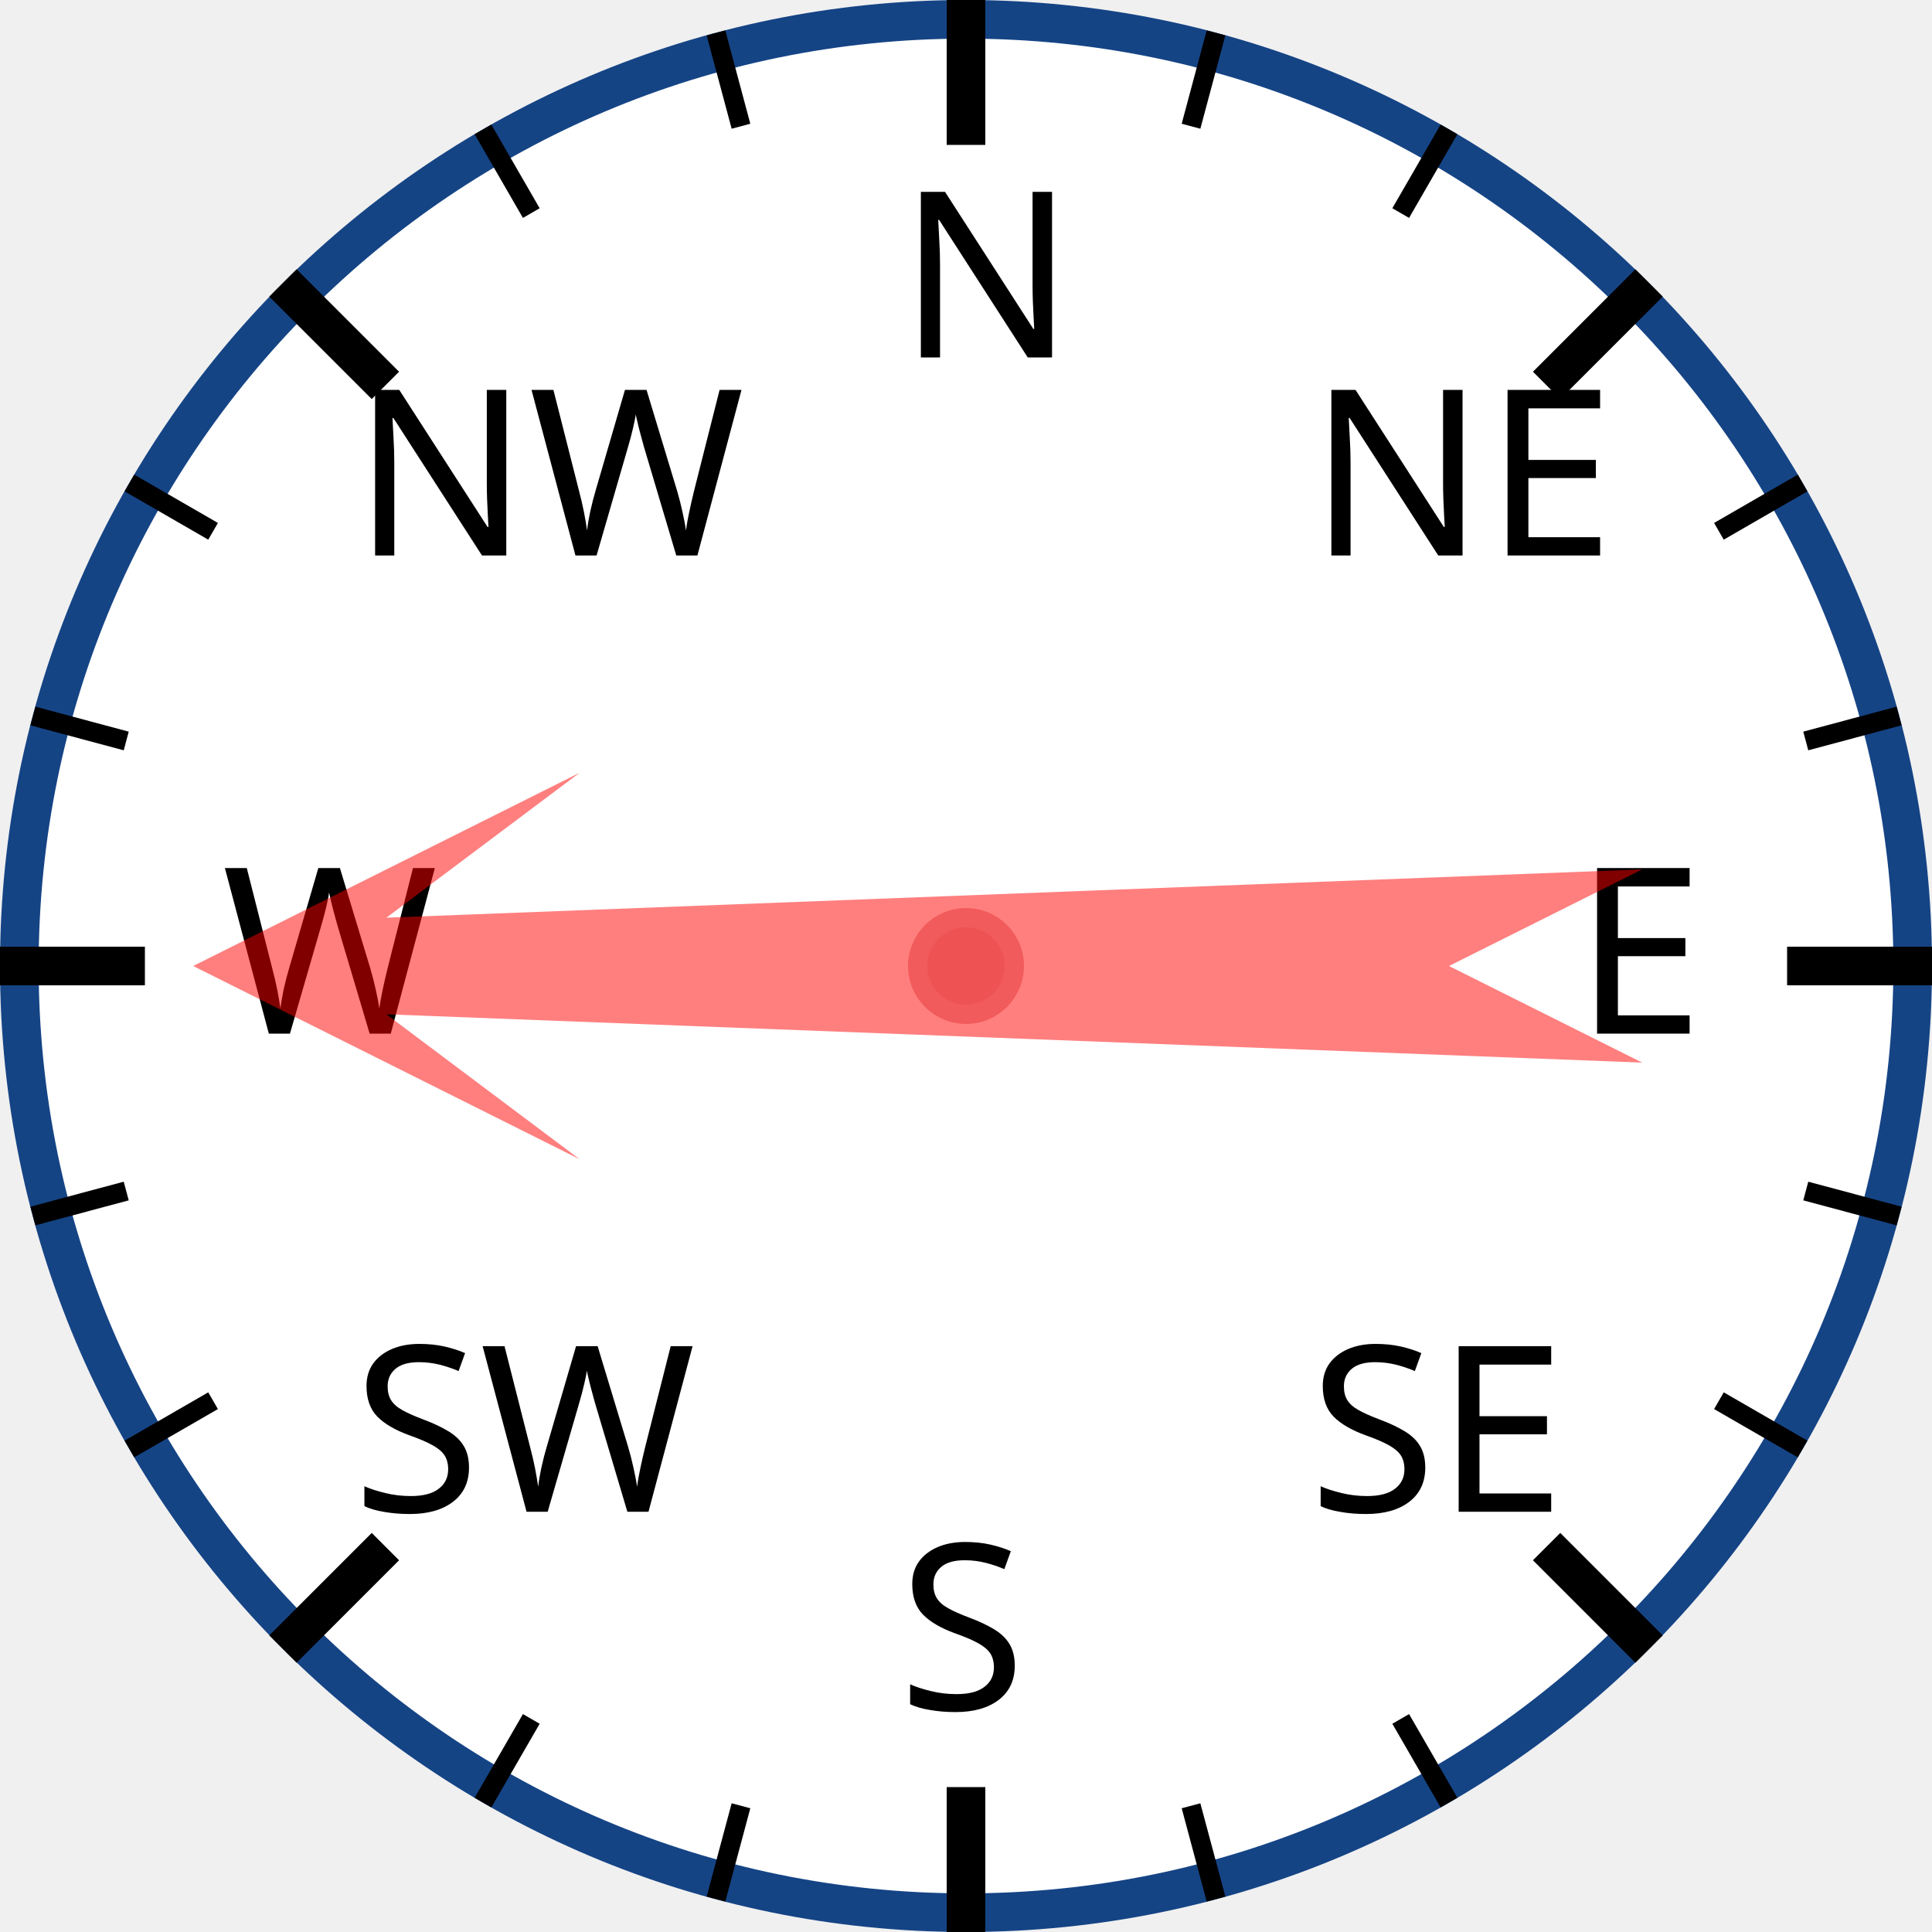
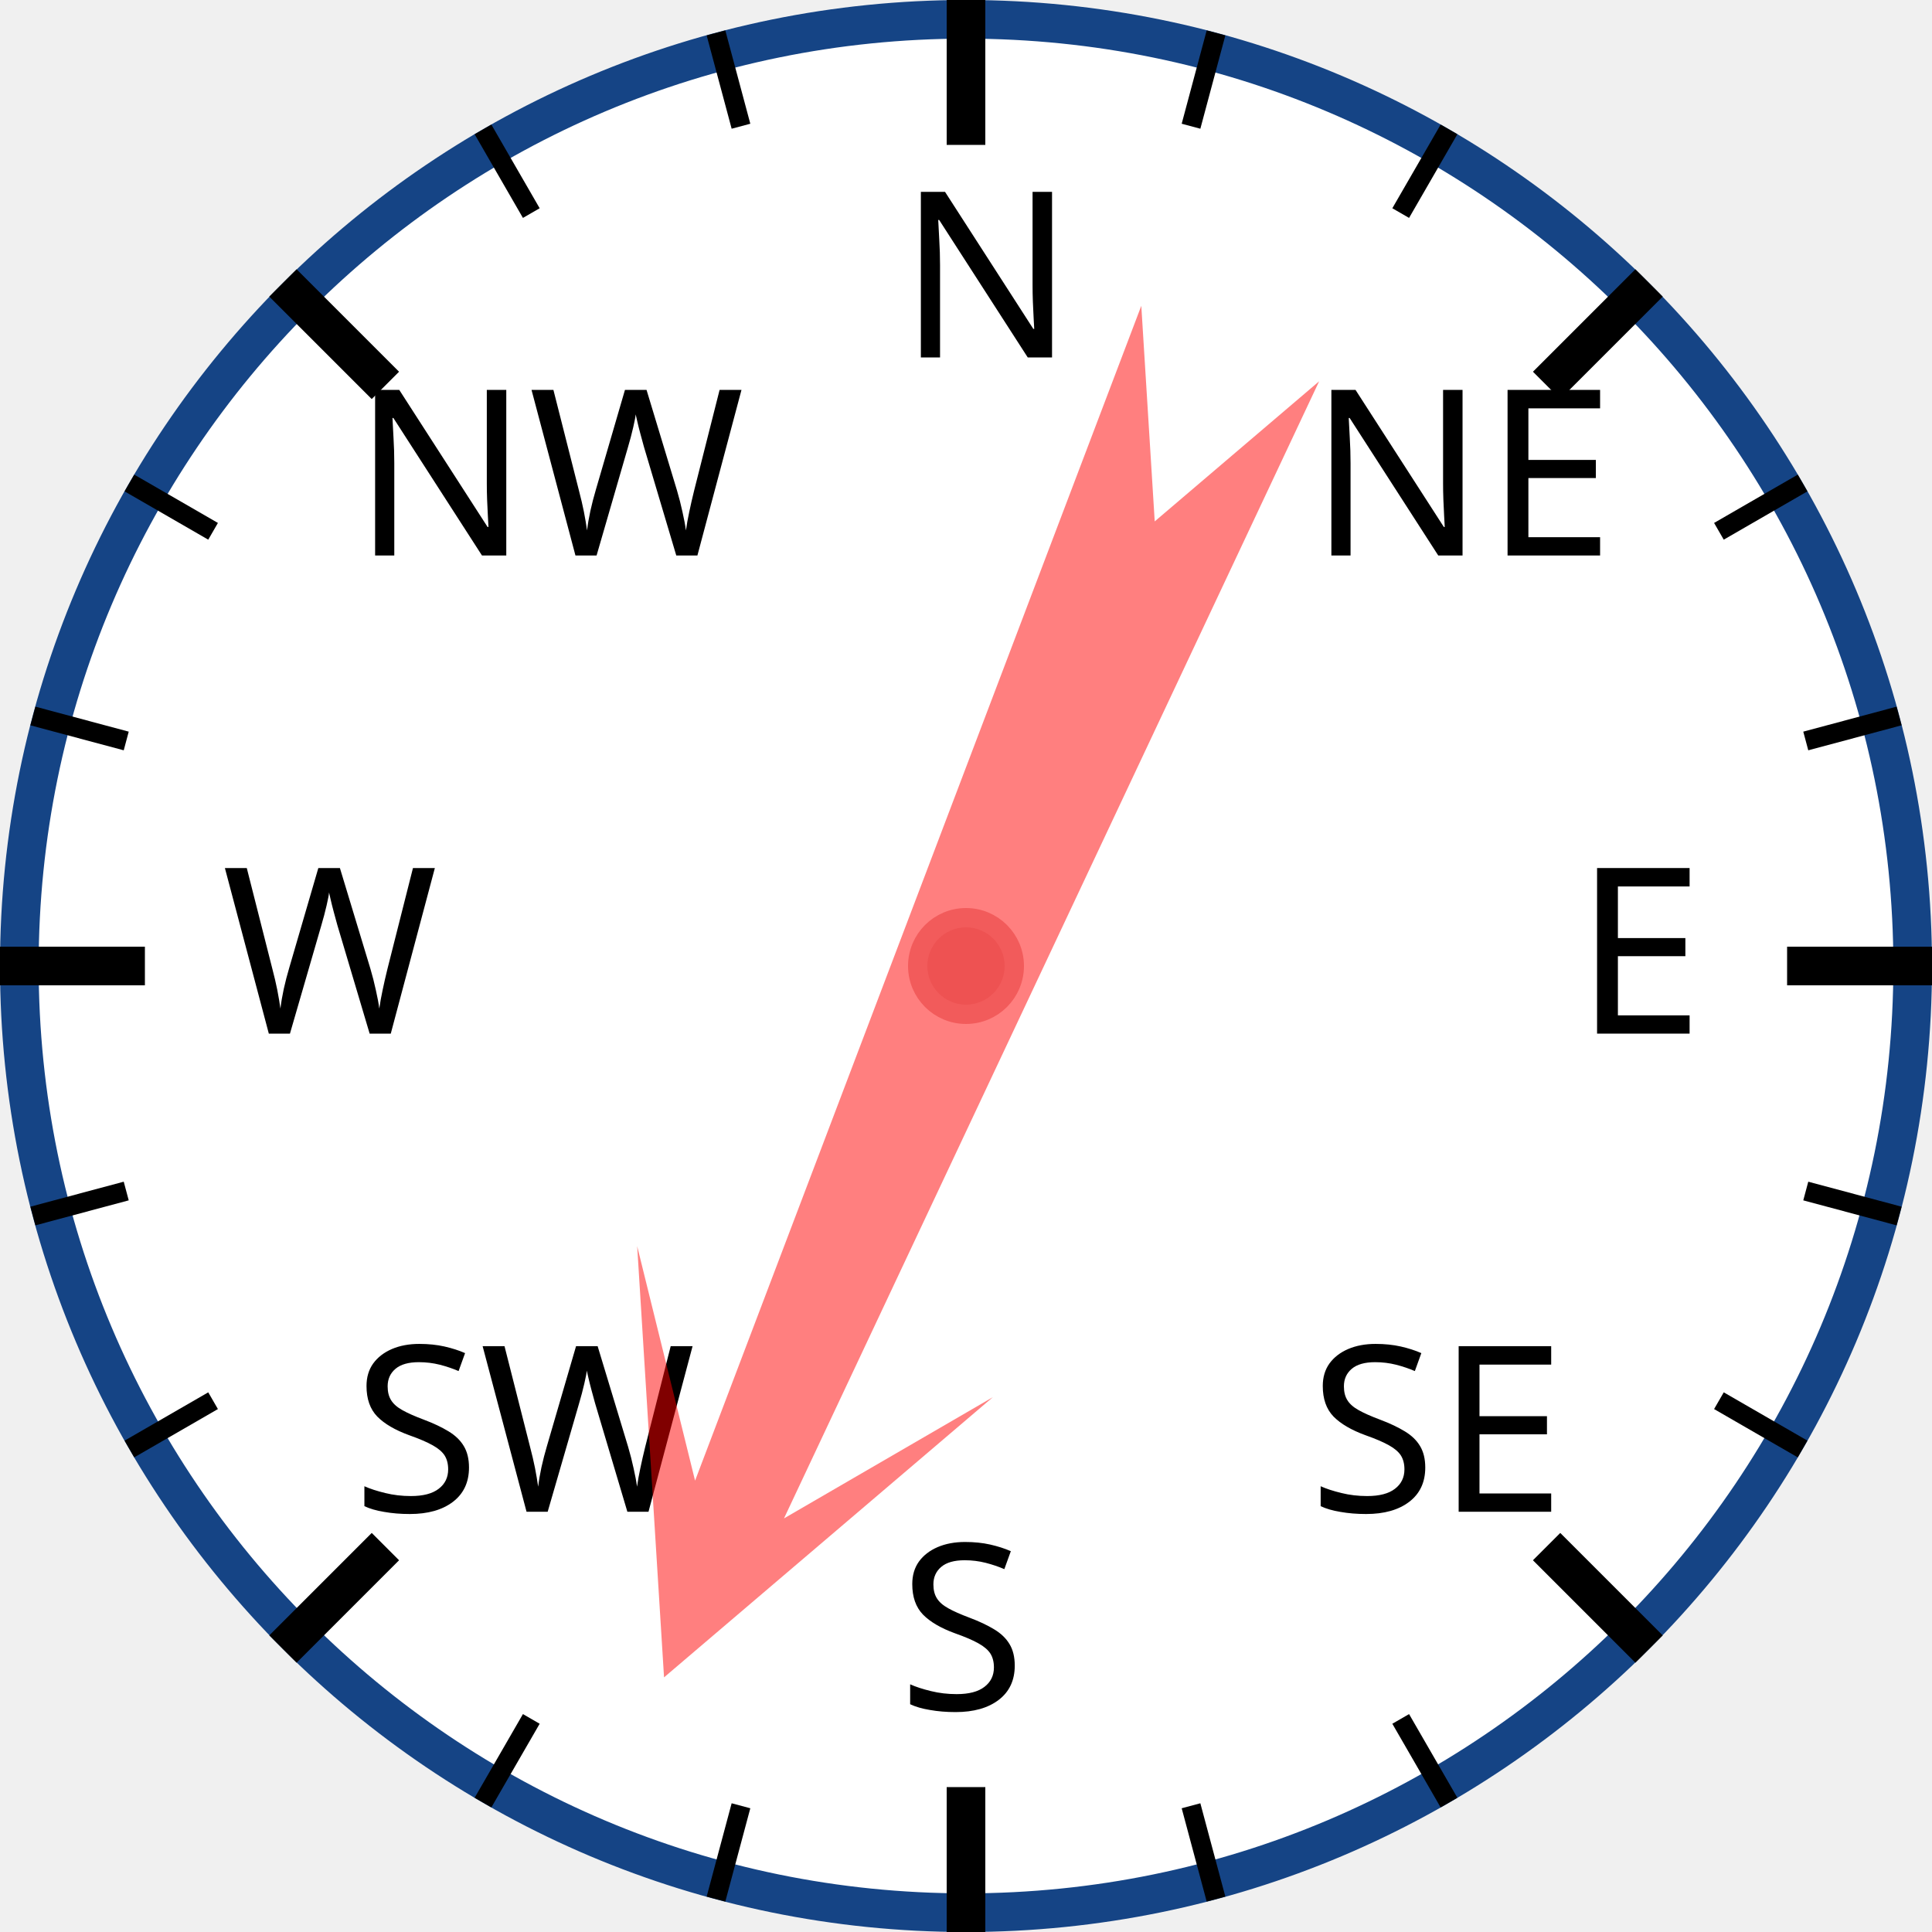
<svg xmlns="http://www.w3.org/2000/svg" width="120px" height="120px" viewBox="0 0 200 200">
  <circle cx="100" cy="100" r="98" style="fill: white; stroke: #154485; stroke-width: 4;" />
  <text x="93.0" y="37.0" style="font-family: sans-serif; font-size: 18pt;">N</text>
  <line x1="100.0" y1="0.0" x2="100.0" y2="15.0" style="stroke: black; stroke-width: 4;" />
  <line x1="74.118" y1="3.407" x2="76.706" y2="13.067" style="stroke: black; stroke-width: 2;" />
  <line x1="50" y1="13.397" x2="55" y2="22.058" style="stroke: black; stroke-width: 2;" />
  <text x="36.503" y="57.503" style="font-family: sans-serif; font-size: 18pt;">NW</text>
  <line x1="29.289" y1="29.289" x2="39.896" y2="39.896" style="stroke: black; stroke-width: 4;" />
  <line x1="13.397" y1="50" x2="22.058" y2="55" style="stroke: black; stroke-width: 2;" />
  <line x1="3.407" y1="74.118" x2="13.067" y2="76.706" style="stroke: black; stroke-width: 2;" />
  <text x="23.0" y="107.0" style="font-family: sans-serif; font-size: 18pt;">W</text>
  <line x1="0.0" y1="100.0" x2="15.0" y2="100.0" style="stroke: black; stroke-width: 4;" />
  <line x1="3.407" y1="125.882" x2="13.067" y2="123.294" style="stroke: black; stroke-width: 2;" />
  <line x1="13.397" y1="150" x2="22.058" y2="145" style="stroke: black; stroke-width: 2;" />
  <text x="36.503" y="156.497" style="font-family: sans-serif; font-size: 18pt;">SW</text>
  <line x1="29.289" y1="170.711" x2="39.896" y2="160.104" style="stroke: black; stroke-width: 4;" />
  <line x1="50" y1="186.603" x2="55" y2="177.942" style="stroke: black; stroke-width: 2;" />
  <line x1="74.118" y1="196.593" x2="76.706" y2="186.933" style="stroke: black; stroke-width: 2;" />
  <text x="93" y="177.0" style="font-family: sans-serif; font-size: 18pt;">S</text>
  <line x1="100" y1="200.0" x2="100" y2="185.0" style="stroke: black; stroke-width: 4;" />
  <line x1="125.882" y1="196.593" x2="123.294" y2="186.933" style="stroke: black; stroke-width: 2;" />
  <line x1="150.0" y1="186.603" x2="145.0" y2="177.942" style="stroke: black; stroke-width: 2;" />
  <text x="135.497" y="156.497" style="font-family: sans-serif; font-size: 18pt;">SE</text>
  <line x1="170.711" y1="170.711" x2="160.104" y2="160.104" style="stroke: black; stroke-width: 4;" />
  <line x1="186.603" y1="150" x2="177.942" y2="145" style="stroke: black; stroke-width: 2;" />
  <line x1="196.593" y1="125.882" x2="186.933" y2="123.294" style="stroke: black; stroke-width: 2;" />
  <text x="163.0" y="107" style="font-family: sans-serif; font-size: 18pt;">E</text>
  <line x1="200.0" y1="100" x2="185.0" y2="100" style="stroke: black; stroke-width: 4;" />
  <line x1="196.593" y1="74.118" x2="186.933" y2="76.706" style="stroke: black; stroke-width: 2;" />
  <line x1="186.603" y1="50" x2="177.942" y2="55" style="stroke: black; stroke-width: 2;" />
  <text x="135.497" y="57.503" style="font-family: sans-serif; font-size: 18pt;">NE</text>
  <line x1="170.711" y1="29.289" x2="160.104" y2="39.896" style="stroke: black; stroke-width: 4;" />
  <line x1="150" y1="13.397" x2="145" y2="22.058" style="stroke: black; stroke-width: 2;" />
  <line x1="125.882" y1="3.407" x2="123.294" y2="13.067" style="stroke: black; stroke-width: 2;" />
-   <polygon points="100 20 120 60 105 40 110 170 100 150 90 170 95 40 80 60" style="fill: red; fill-opacity: 0.5;" transform="rotate(270,100,100)" />
+   <polygon points="100 20 120 60 105 40 110 170 100 150 90 170 95 40 80 60" style="fill: red; fill-opacity: 0.5;" transform="rotate(203,100,100)" />
  <circle cx="100" cy="100" r="5" style="fill: #EE5252; stroke: #F25B5B; stroke-width: 2;" />
</svg>
